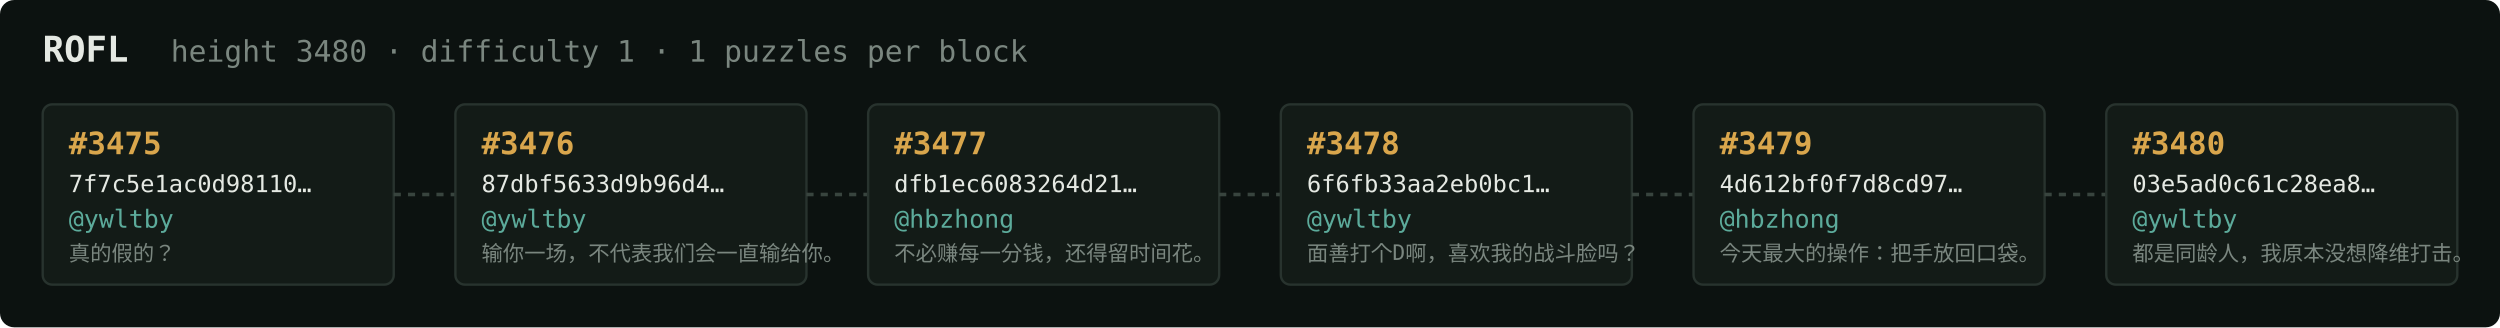
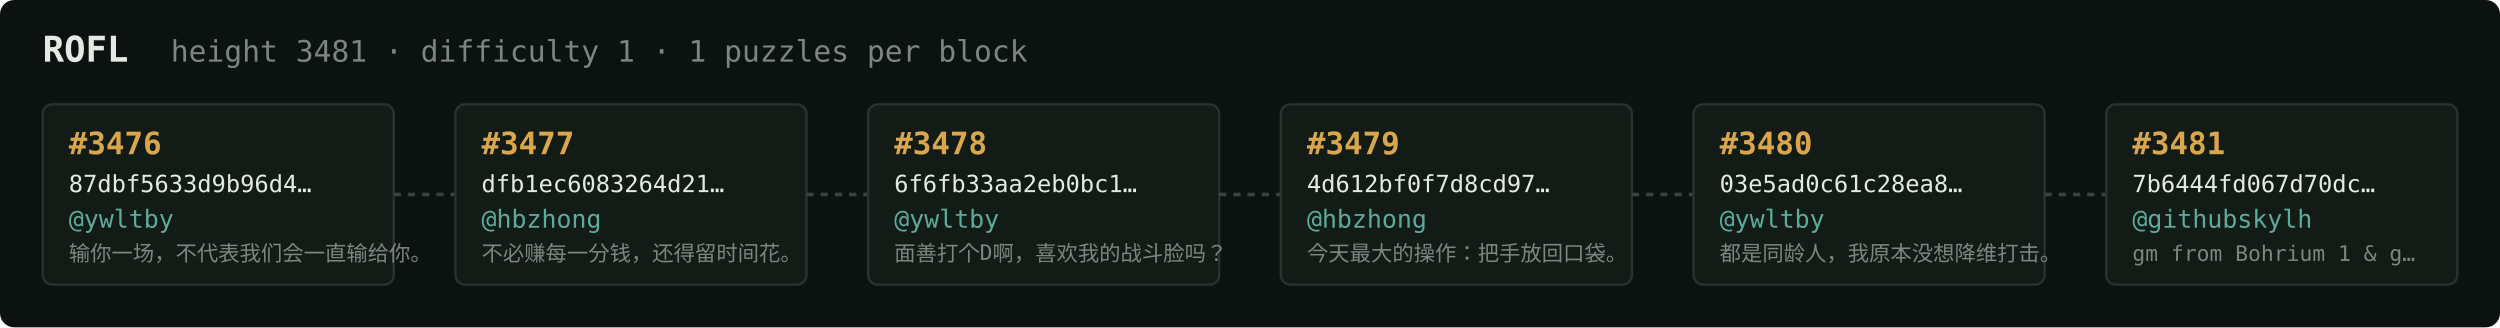
<svg xmlns="http://www.w3.org/2000/svg" width="1054" height="138" viewBox="0 0 1054 138" font-family="ui-monospace,SFMono-Regular,Menlo,monospace">
  <rect fill="#0c1210" width="1054" height="138" rx="6" />
  <text x="18" y="26" fill="#e5e9e3" font-size="15" font-weight="700">ROFL</text>
-   <text x="72" y="26" fill="#7a867f" font-size="12.5">height 3480 · difficulty 1 · 1 puzzles per block</text>
+   <text x="72" y="26" fill="#7a867f" font-size="12.5">height 3481 · difficulty 1 · 1 puzzles per block</text>
  <rect x="18" y="44" width="148" height="76" rx="4" fill="#131b17" stroke="#28332e" stroke-width="1" />
-   <text x="29" y="65" fill="#d9a64c" font-size="13" font-weight="700">#3475</text>
-   <text x="29" y="81" fill="#e5e9e3" font-size="10">7f7c5e1ac0d98110…</text>
+   <text x="29" y="65" fill="#d9a64c" font-size="13" font-weight="700">#3476</text>
+   <text x="29" y="81" fill="#e5e9e3" font-size="10">87dbf5633d9b96d4…</text>
  <text x="29" y="96" fill="#5cab9b" font-size="10.5">@ywltby</text>
-   <text x="29" y="110" fill="#7a867f" font-size="9">真的假的？</text>
+   <text x="29" y="110" fill="#7a867f" font-size="9">输你一场，不代表我们会一直输给你。</text>
  <line x1="166" y1="82.0" x2="192" y2="82.0" stroke="#38443e" stroke-width="1.5" stroke-dasharray="3 3" />
  <rect x="192" y="44" width="148" height="76" rx="4" fill="#131b17" stroke="#28332e" stroke-width="1" />
-   <text x="203" y="65" fill="#d9a64c" font-size="13" font-weight="700">#3476</text>
-   <text x="203" y="81" fill="#e5e9e3" font-size="10">87dbf5633d9b96d4…</text>
-   <text x="203" y="96" fill="#5cab9b" font-size="10.5">@ywltby</text>
-   <text x="203" y="110" fill="#7a867f" font-size="9">输你一场，不代表我们会一直输给你。</text>
+   <text x="203" y="65" fill="#d9a64c" font-size="13" font-weight="700">#3477</text>
+   <text x="203" y="81" fill="#e5e9e3" font-size="10">dfb1ec6083264d21…</text>
+   <text x="203" y="96" fill="#5cab9b" font-size="10.5">@hbzhong</text>
+   <text x="203" y="110" fill="#7a867f" font-size="9">不必赚每一分钱，还得留时间花。</text>
  <line x1="340" y1="82.0" x2="366" y2="82.0" stroke="#38443e" stroke-width="1.5" stroke-dasharray="3 3" />
  <rect x="366" y="44" width="148" height="76" rx="4" fill="#131b17" stroke="#28332e" stroke-width="1" />
-   <text x="377" y="65" fill="#d9a64c" font-size="13" font-weight="700">#3477</text>
-   <text x="377" y="81" fill="#e5e9e3" font-size="10">dfb1ec6083264d21…</text>
-   <text x="377" y="96" fill="#5cab9b" font-size="10.5">@hbzhong</text>
-   <text x="377" y="110" fill="#7a867f" font-size="9">不必赚每一分钱，还得留时间花。</text>
+   <text x="377" y="65" fill="#d9a64c" font-size="13" font-weight="700">#3478</text>
+   <text x="377" y="81" fill="#e5e9e3" font-size="10">6f6fb33aa2eb0bc1…</text>
+   <text x="377" y="96" fill="#5cab9b" font-size="10.5">@ywltby</text>
+   <text x="377" y="110" fill="#7a867f" font-size="9">面善打个D啊，喜欢我的战斗脸吗？</text>
  <line x1="514" y1="82.0" x2="540" y2="82.0" stroke="#38443e" stroke-width="1.5" stroke-dasharray="3 3" />
  <rect x="540" y="44" width="148" height="76" rx="4" fill="#131b17" stroke="#28332e" stroke-width="1" />
-   <text x="551" y="65" fill="#d9a64c" font-size="13" font-weight="700">#3478</text>
-   <text x="551" y="81" fill="#e5e9e3" font-size="10">6f6fb33aa2eb0bc1…</text>
-   <text x="551" y="96" fill="#5cab9b" font-size="10.5">@ywltby</text>
-   <text x="551" y="110" fill="#7a867f" font-size="9">面善打个D啊，喜欢我的战斗脸吗？</text>
+   <text x="551" y="65" fill="#d9a64c" font-size="13" font-weight="700">#3479</text>
+   <text x="551" y="81" fill="#e5e9e3" font-size="10">4d612bf0f7d8cd97…</text>
+   <text x="551" y="96" fill="#5cab9b" font-size="10.5">@hbzhong</text>
+   <text x="551" y="110" fill="#7a867f" font-size="9">今天最大的操作：把手放回口袋。</text>
  <line x1="688" y1="82.0" x2="714" y2="82.0" stroke="#38443e" stroke-width="1.5" stroke-dasharray="3 3" />
  <rect x="714" y="44" width="148" height="76" rx="4" fill="#131b17" stroke="#28332e" stroke-width="1" />
-   <text x="725" y="65" fill="#d9a64c" font-size="13" font-weight="700">#3479</text>
-   <text x="725" y="81" fill="#e5e9e3" font-size="10">4d612bf0f7d8cd97…</text>
-   <text x="725" y="96" fill="#5cab9b" font-size="10.5">@hbzhong</text>
-   <text x="725" y="110" fill="#7a867f" font-size="9">今天最大的操作：把手放回口袋。</text>
+   <text x="725" y="65" fill="#d9a64c" font-size="13" font-weight="700">#3480</text>
+   <text x="725" y="81" fill="#e5e9e3" font-size="10">03e5ad0c61c28ea8…</text>
+   <text x="725" y="96" fill="#5cab9b" font-size="10.5">@ywltby</text>
+   <text x="725" y="110" fill="#7a867f" font-size="9">都是同龄人，我原本没想降维打击。</text>
  <line x1="862" y1="82.0" x2="888" y2="82.0" stroke="#38443e" stroke-width="1.5" stroke-dasharray="3 3" />
  <rect x="888" y="44" width="148" height="76" rx="4" fill="#131b17" stroke="#28332e" stroke-width="1" />
-   <text x="899" y="65" fill="#d9a64c" font-size="13" font-weight="700">#3480</text>
-   <text x="899" y="81" fill="#e5e9e3" font-size="10">03e5ad0c61c28ea8…</text>
-   <text x="899" y="96" fill="#5cab9b" font-size="10.5">@ywltby</text>
-   <text x="899" y="110" fill="#7a867f" font-size="9">都是同龄人，我原本没想降维打击。</text>
+   <text x="899" y="65" fill="#d9a64c" font-size="13" font-weight="700">#3481</text>
+   <text x="899" y="81" fill="#e5e9e3" font-size="10">7b6444fd067d70dc…</text>
+   <text x="899" y="96" fill="#5cab9b" font-size="10.5">@githubskylh</text>
+   <text x="899" y="110" fill="#7a867f" font-size="9">gm from Bohrium 1 &amp; g…</text>
</svg>
